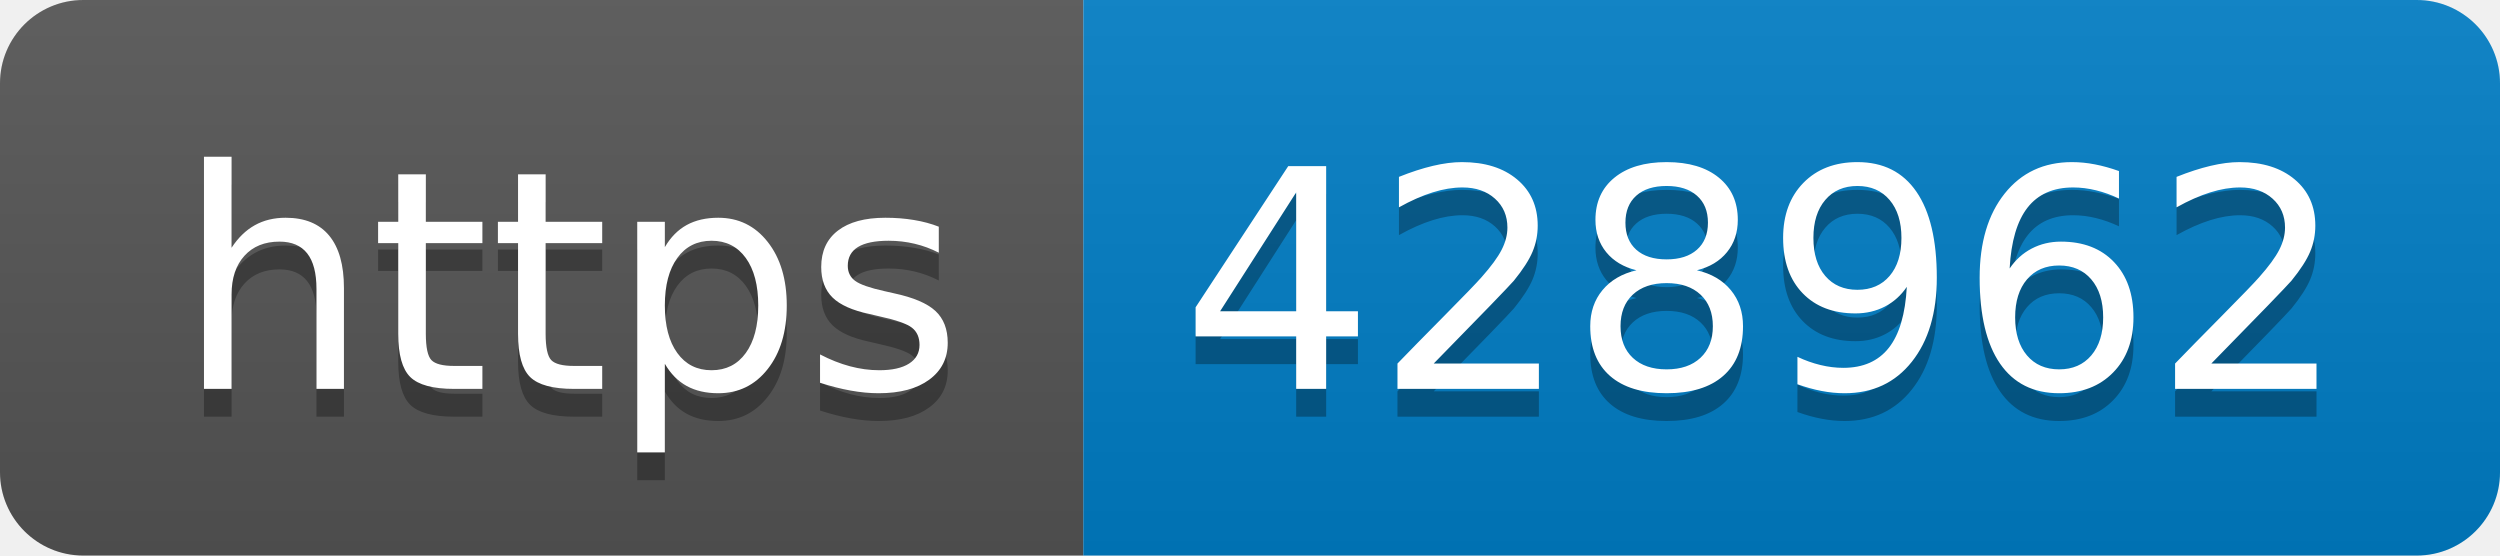
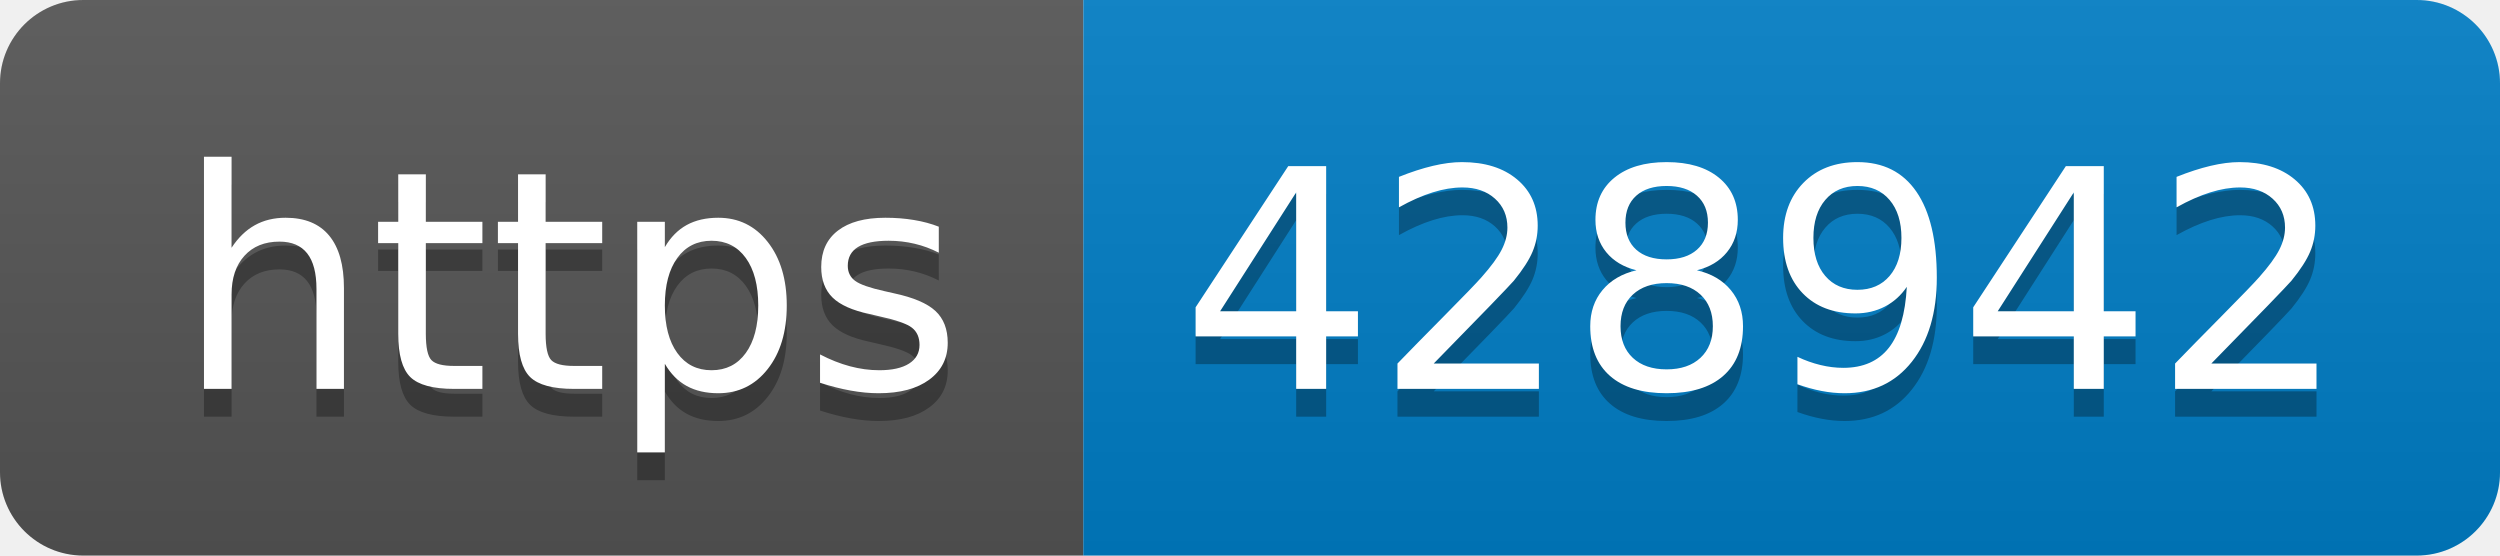
- <svg xmlns="http://www.w3.org/2000/svg" width="90" height="20" role="img" aria-label="https: 428962">
+ <svg xmlns="http://www.w3.org/2000/svg" width="90" height="20" role="img" aria-label="https: 428942">
  <linearGradient id="s" x2="0" y2="100%">
    <stop offset="0" stop-color="#bbb" stop-opacity=".1" />
    <stop offset="1" stop-opacity=".1" />
  </linearGradient>
  <clipPath id="r">
    <rect width="90" height="20" rx="3" fill="#fff" />
  </clipPath>
  <g clip-path="url(#r)">
    <rect width="39" height="20" fill="#555" />
    <rect x="39" width="51" height="20" fill="#007ec6" />
    <rect width="90" height="20" fill="url(#s)" />
  </g>
  <g fill="#fff" text-anchor="middle" font-family="Verdana,Geneva,DejaVu Sans,sans-serif" text-rendering="geometricPrecision" font-size="110">
    <text aria-hidden="true" x="205" y="150" fill="#010101" fill-opacity=".3" transform="scale(.1)" textLength="290">https</text>
    <text x="205" y="140" transform="scale(.1)" fill="#fff" textLength="290">https</text>
-     <text aria-hidden="true" x="635" y="150" fill="#010101" fill-opacity=".3" transform="scale(.1)" textLength="410">428962</text>
-     <text x="635" y="140" transform="scale(.1)" fill="#fff" textLength="410">428962</text>
+     <text aria-hidden="true" x="635" y="150" fill="#010101" fill-opacity=".3" transform="scale(.1)" textLength="410">428942</text>
+     <text x="635" y="140" transform="scale(.1)" fill="#fff" textLength="410">428942</text>
  </g>
</svg>
